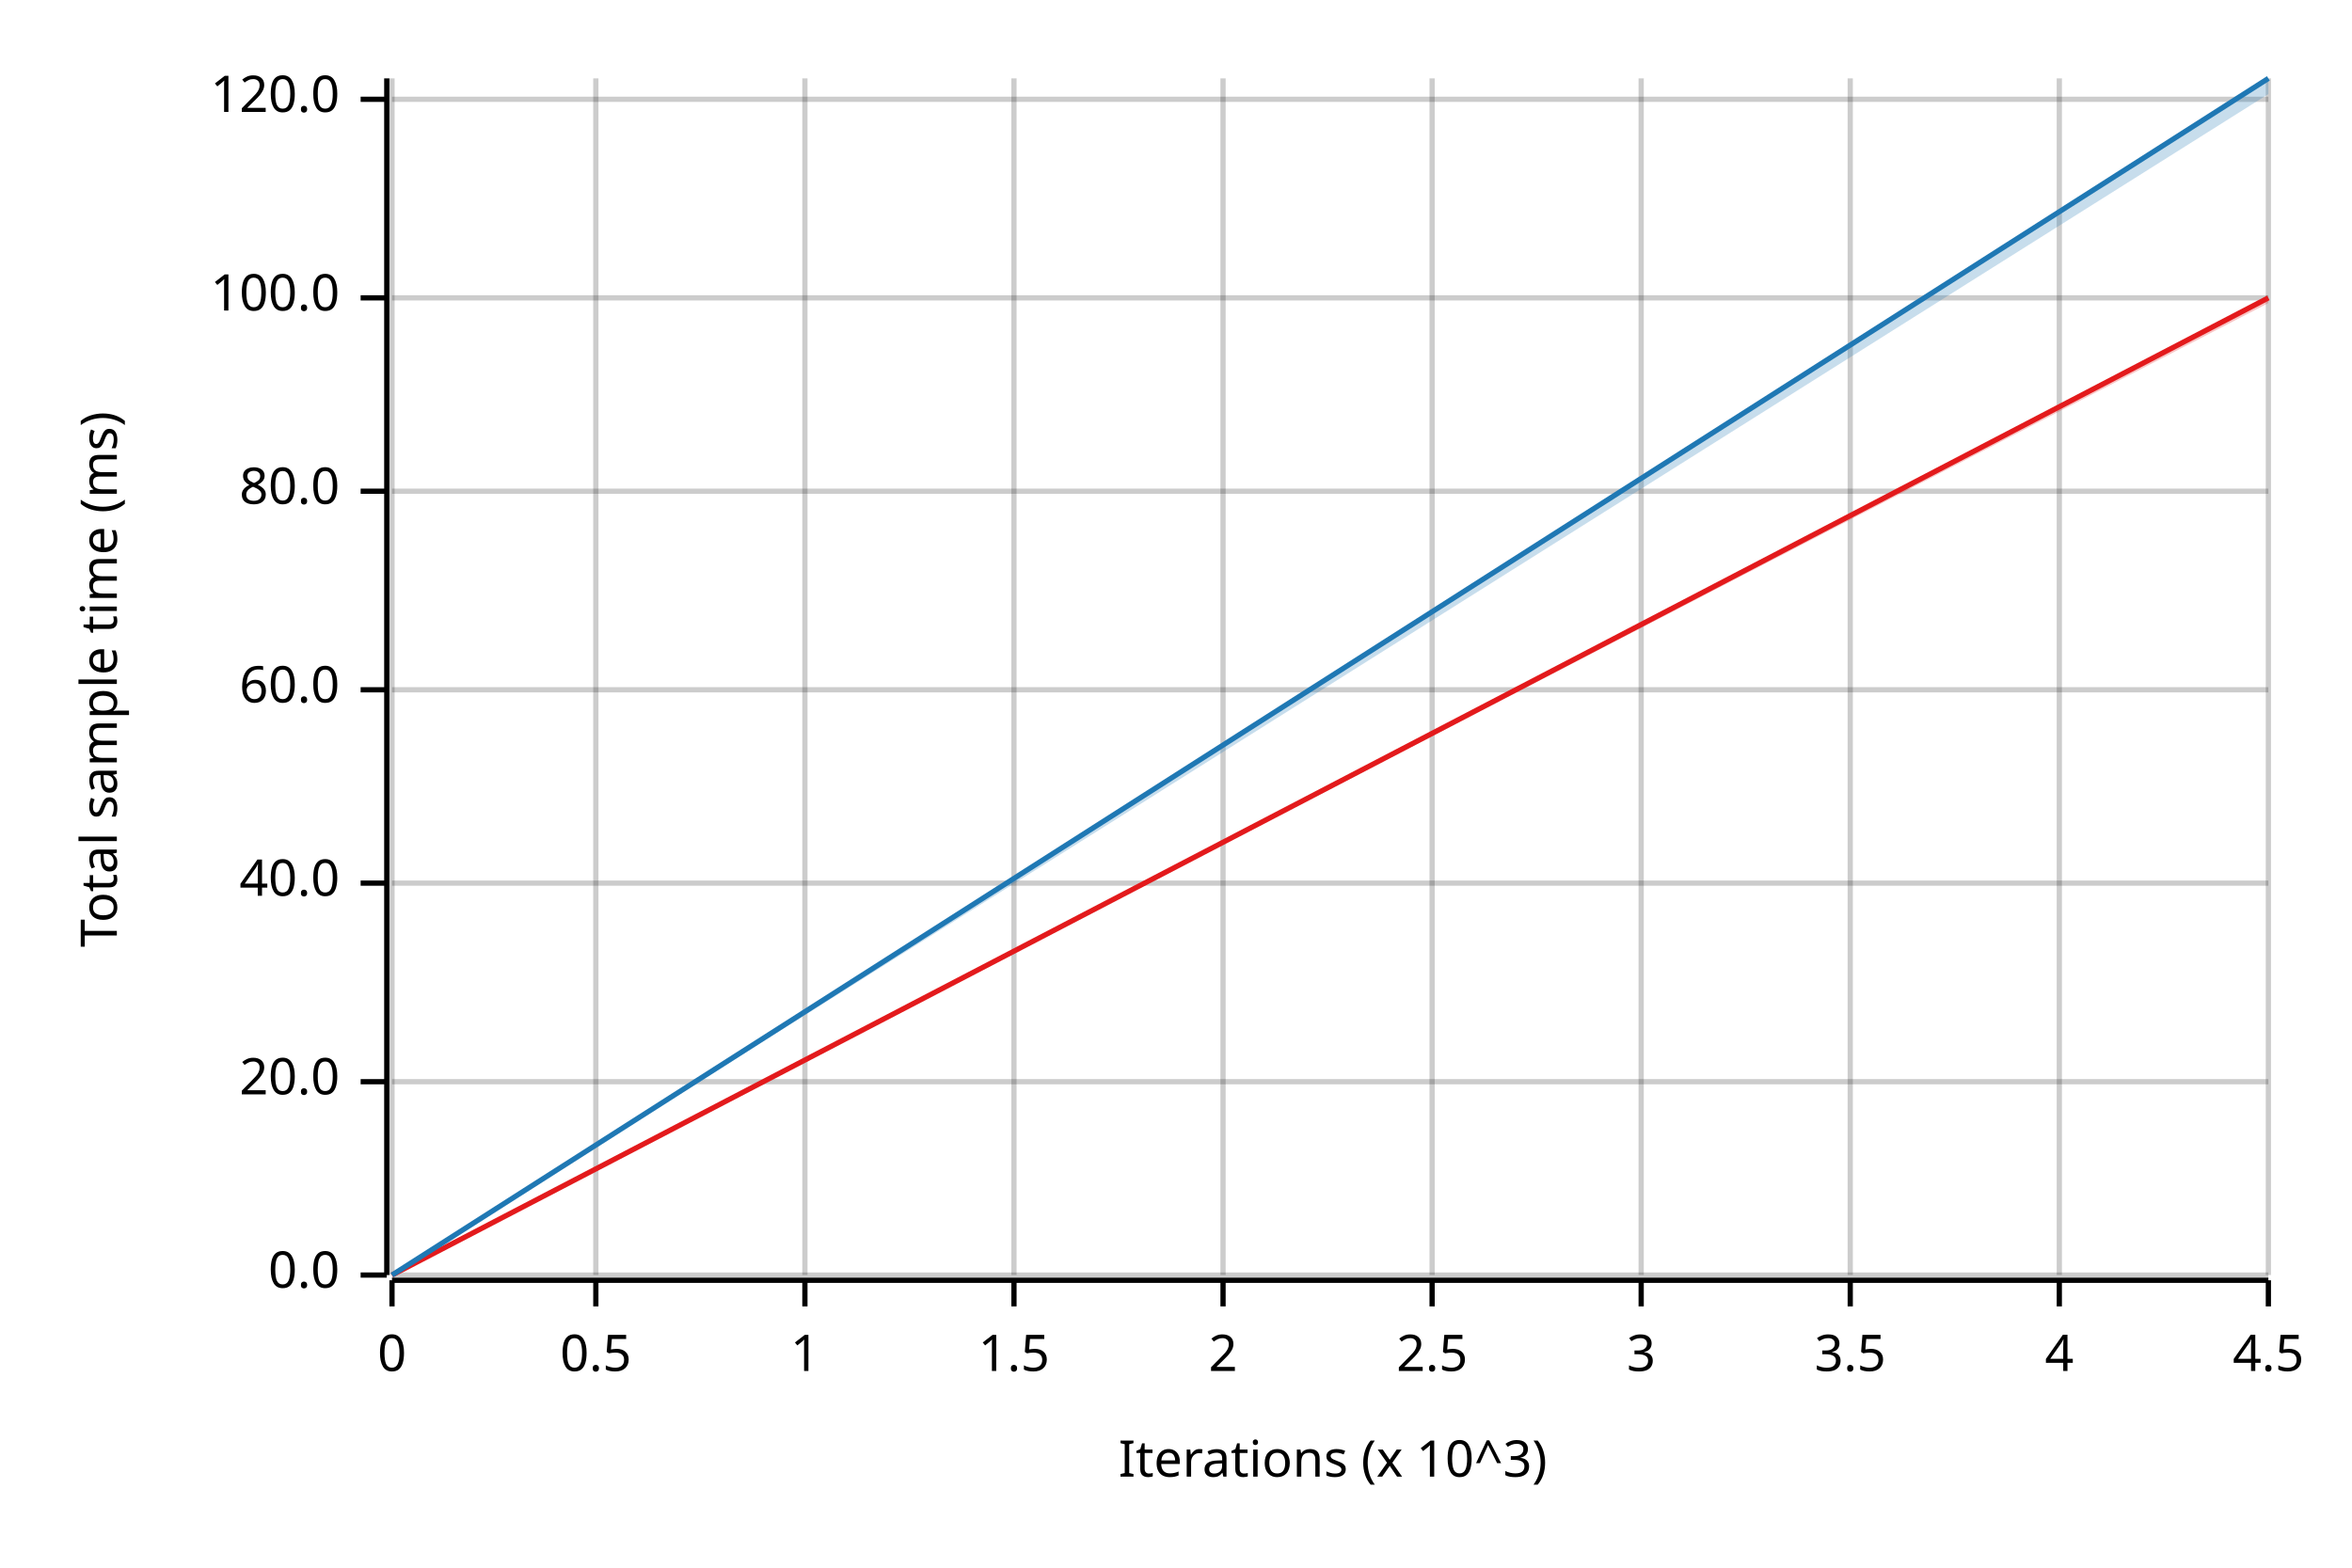
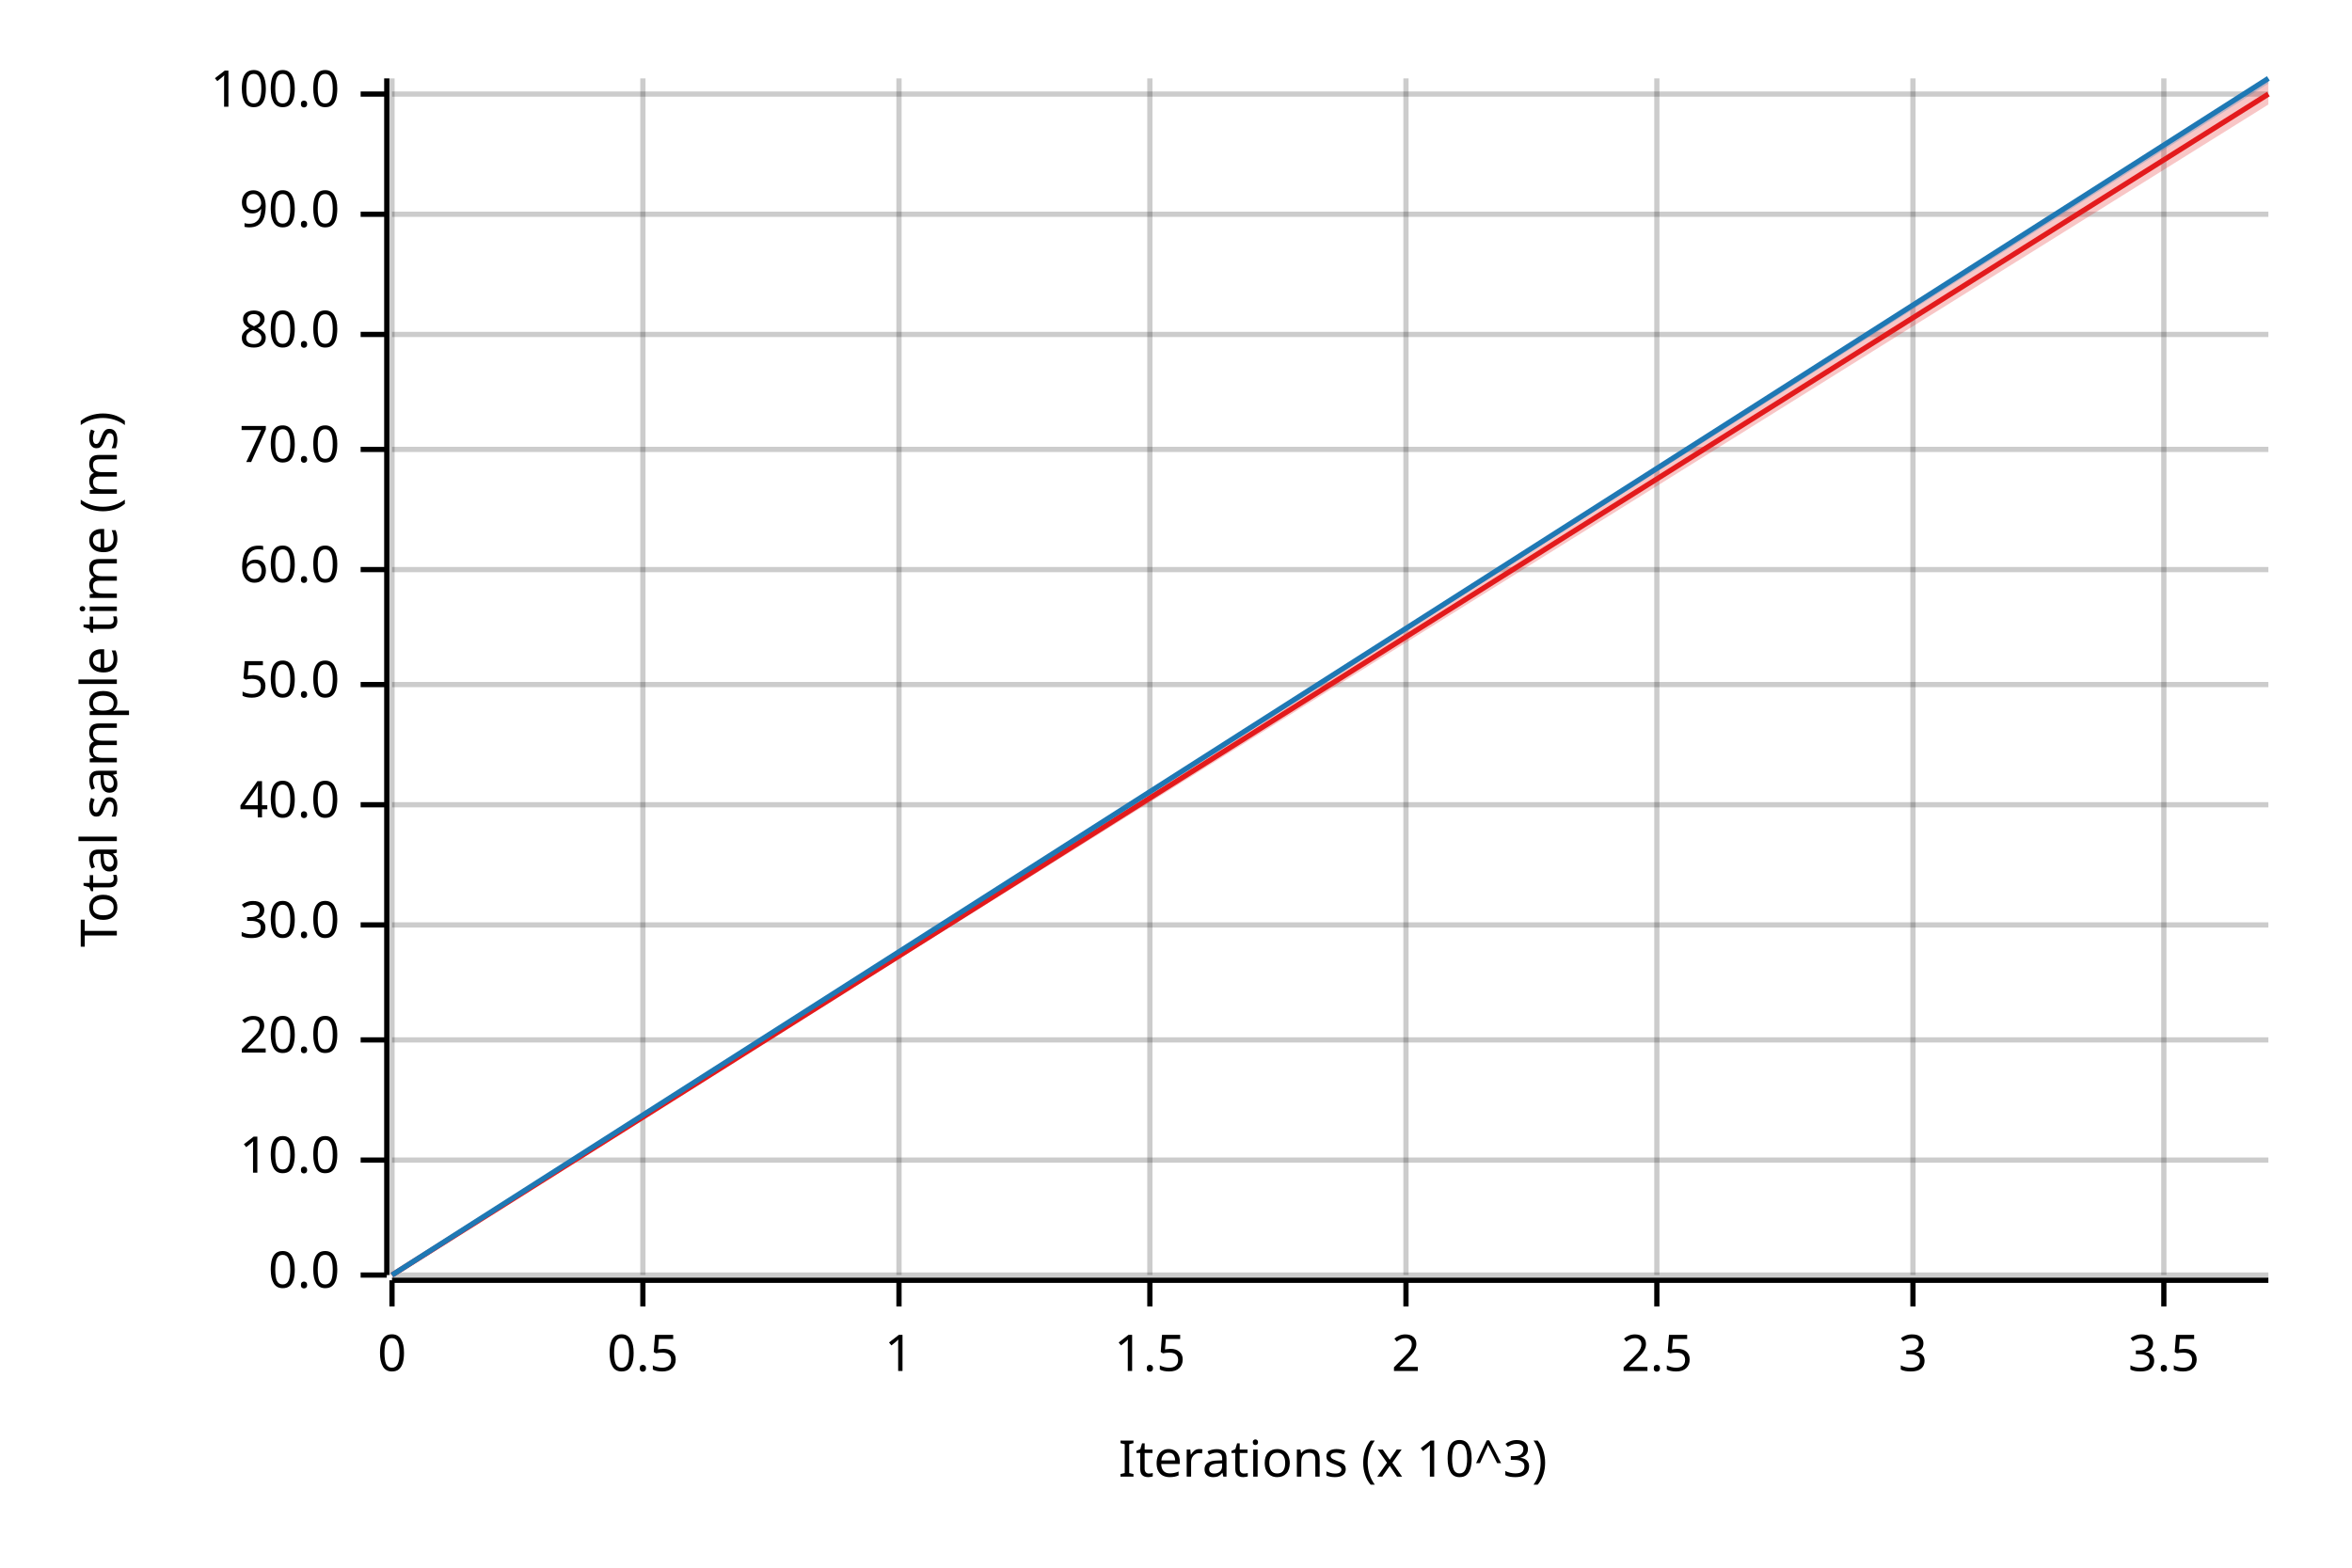
<svg xmlns="http://www.w3.org/2000/svg" width="450" height="300" viewBox="0 0 450 300">
  <text x="15" y="130" dy="0.76em" text-anchor="middle" font-family="sans-serif" font-size="9.677" opacity="1" fill="#000000" transform="rotate(270, 15, 130)">
Total sample time (ms)
</text>
  <text x="255" y="285" dy="-0.5ex" text-anchor="middle" font-family="sans-serif" font-size="9.677" opacity="1" fill="#000000">
Iterations (x 10^3)
</text>
  <line opacity="0.2" stroke="#000000" stroke-width="1" x1="75" y1="244" x2="75" y2="15" />
-   <line opacity="0.2" stroke="#000000" stroke-width="1" x1="114" y1="244" x2="114" y2="15" />
-   <line opacity="0.2" stroke="#000000" stroke-width="1" x1="154" y1="244" x2="154" y2="15" />
-   <line opacity="0.2" stroke="#000000" stroke-width="1" x1="194" y1="244" x2="194" y2="15" />
-   <line opacity="0.2" stroke="#000000" stroke-width="1" x1="234" y1="244" x2="234" y2="15" />
-   <line opacity="0.2" stroke="#000000" stroke-width="1" x1="274" y1="244" x2="274" y2="15" />
-   <line opacity="0.2" stroke="#000000" stroke-width="1" x1="314" y1="244" x2="314" y2="15" />
-   <line opacity="0.2" stroke="#000000" stroke-width="1" x1="354" y1="244" x2="354" y2="15" />
-   <line opacity="0.2" stroke="#000000" stroke-width="1" x1="394" y1="244" x2="394" y2="15" />
-   <line opacity="0.2" stroke="#000000" stroke-width="1" x1="434" y1="244" x2="434" y2="15" />
+   <line opacity="0.2" stroke="#000000" stroke-width="1" x1="123" y1="244" x2="123" y2="15" />
+   <line opacity="0.2" stroke="#000000" stroke-width="1" x1="172" y1="244" x2="172" y2="15" />
+   <line opacity="0.2" stroke="#000000" stroke-width="1" x1="220" y1="244" x2="220" y2="15" />
+   <line opacity="0.2" stroke="#000000" stroke-width="1" x1="269" y1="244" x2="269" y2="15" />
+   <line opacity="0.2" stroke="#000000" stroke-width="1" x1="317" y1="244" x2="317" y2="15" />
+   <line opacity="0.2" stroke="#000000" stroke-width="1" x1="366" y1="244" x2="366" y2="15" />
+   <line opacity="0.2" stroke="#000000" stroke-width="1" x1="414" y1="244" x2="414" y2="15" />
  <line opacity="0.2" stroke="#000000" stroke-width="1" x1="75" y1="244" x2="434" y2="244" />
-   <line opacity="0.2" stroke="#000000" stroke-width="1" x1="75" y1="207" x2="434" y2="207" />
-   <line opacity="0.2" stroke="#000000" stroke-width="1" x1="75" y1="169" x2="434" y2="169" />
-   <line opacity="0.2" stroke="#000000" stroke-width="1" x1="75" y1="132" x2="434" y2="132" />
-   <line opacity="0.2" stroke="#000000" stroke-width="1" x1="75" y1="94" x2="434" y2="94" />
-   <line opacity="0.2" stroke="#000000" stroke-width="1" x1="75" y1="57" x2="434" y2="57" />
-   <line opacity="0.2" stroke="#000000" stroke-width="1" x1="75" y1="19" x2="434" y2="19" />
+   <line opacity="0.2" stroke="#000000" stroke-width="1" x1="75" y1="222" x2="434" y2="222" />
+   <line opacity="0.2" stroke="#000000" stroke-width="1" x1="75" y1="199" x2="434" y2="199" />
+   <line opacity="0.2" stroke="#000000" stroke-width="1" x1="75" y1="177" x2="434" y2="177" />
+   <line opacity="0.2" stroke="#000000" stroke-width="1" x1="75" y1="154" x2="434" y2="154" />
+   <line opacity="0.2" stroke="#000000" stroke-width="1" x1="75" y1="131" x2="434" y2="131" />
+   <line opacity="0.2" stroke="#000000" stroke-width="1" x1="75" y1="109" x2="434" y2="109" />
+   <line opacity="0.2" stroke="#000000" stroke-width="1" x1="75" y1="86" x2="434" y2="86" />
+   <line opacity="0.2" stroke="#000000" stroke-width="1" x1="75" y1="64" x2="434" y2="64" />
+   <line opacity="0.2" stroke="#000000" stroke-width="1" x1="75" y1="41" x2="434" y2="41" />
+   <line opacity="0.2" stroke="#000000" stroke-width="1" x1="75" y1="18" x2="434" y2="18" />
  <polyline fill="none" opacity="1" stroke="#000000" stroke-width="1" points="74,15 74,244 " />
  <text x="65" y="244" dy="0.5ex" text-anchor="end" font-family="sans-serif" font-size="9.677" opacity="1" fill="#000000">
0.0
</text>
  <polyline fill="none" opacity="1" stroke="#000000" stroke-width="1" points="69,244 74,244 " />
-   <text x="65" y="207" dy="0.5ex" text-anchor="end" font-family="sans-serif" font-size="9.677" opacity="1" fill="#000000">
+   <text x="65" y="222" dy="0.5ex" text-anchor="end" font-family="sans-serif" font-size="9.677" opacity="1" fill="#000000">
+ 10.0
+ </text>
+   <polyline fill="none" opacity="1" stroke="#000000" stroke-width="1" points="69,222 74,222 " />
+   <text x="65" y="199" dy="0.5ex" text-anchor="end" font-family="sans-serif" font-size="9.677" opacity="1" fill="#000000">
20.0
</text>
-   <polyline fill="none" opacity="1" stroke="#000000" stroke-width="1" points="69,207 74,207 " />
-   <text x="65" y="169" dy="0.5ex" text-anchor="end" font-family="sans-serif" font-size="9.677" opacity="1" fill="#000000">
+   <polyline fill="none" opacity="1" stroke="#000000" stroke-width="1" points="69,199 74,199 " />
+   <text x="65" y="177" dy="0.5ex" text-anchor="end" font-family="sans-serif" font-size="9.677" opacity="1" fill="#000000">
+ 30.0
+ </text>
+   <polyline fill="none" opacity="1" stroke="#000000" stroke-width="1" points="69,177 74,177 " />
+   <text x="65" y="154" dy="0.5ex" text-anchor="end" font-family="sans-serif" font-size="9.677" opacity="1" fill="#000000">
40.0
</text>
-   <polyline fill="none" opacity="1" stroke="#000000" stroke-width="1" points="69,169 74,169 " />
-   <text x="65" y="132" dy="0.5ex" text-anchor="end" font-family="sans-serif" font-size="9.677" opacity="1" fill="#000000">
+   <polyline fill="none" opacity="1" stroke="#000000" stroke-width="1" points="69,154 74,154 " />
+   <text x="65" y="131" dy="0.5ex" text-anchor="end" font-family="sans-serif" font-size="9.677" opacity="1" fill="#000000">
+ 50.0
+ </text>
+   <polyline fill="none" opacity="1" stroke="#000000" stroke-width="1" points="69,131 74,131 " />
+   <text x="65" y="109" dy="0.5ex" text-anchor="end" font-family="sans-serif" font-size="9.677" opacity="1" fill="#000000">
60.0
</text>
-   <polyline fill="none" opacity="1" stroke="#000000" stroke-width="1" points="69,132 74,132 " />
-   <text x="65" y="94" dy="0.5ex" text-anchor="end" font-family="sans-serif" font-size="9.677" opacity="1" fill="#000000">
+   <polyline fill="none" opacity="1" stroke="#000000" stroke-width="1" points="69,109 74,109 " />
+   <text x="65" y="86" dy="0.5ex" text-anchor="end" font-family="sans-serif" font-size="9.677" opacity="1" fill="#000000">
+ 70.0
+ </text>
+   <polyline fill="none" opacity="1" stroke="#000000" stroke-width="1" points="69,86 74,86 " />
+   <text x="65" y="64" dy="0.5ex" text-anchor="end" font-family="sans-serif" font-size="9.677" opacity="1" fill="#000000">
80.0
</text>
-   <polyline fill="none" opacity="1" stroke="#000000" stroke-width="1" points="69,94 74,94 " />
-   <text x="65" y="57" dy="0.5ex" text-anchor="end" font-family="sans-serif" font-size="9.677" opacity="1" fill="#000000">
+   <polyline fill="none" opacity="1" stroke="#000000" stroke-width="1" points="69,64 74,64 " />
+   <text x="65" y="41" dy="0.5ex" text-anchor="end" font-family="sans-serif" font-size="9.677" opacity="1" fill="#000000">
+ 90.0
+ </text>
+   <polyline fill="none" opacity="1" stroke="#000000" stroke-width="1" points="69,41 74,41 " />
+   <text x="65" y="18" dy="0.5ex" text-anchor="end" font-family="sans-serif" font-size="9.677" opacity="1" fill="#000000">
100.0
</text>
-   <polyline fill="none" opacity="1" stroke="#000000" stroke-width="1" points="69,57 74,57 " />
-   <text x="65" y="19" dy="0.5ex" text-anchor="end" font-family="sans-serif" font-size="9.677" opacity="1" fill="#000000">
- 120.0
- </text>
-   <polyline fill="none" opacity="1" stroke="#000000" stroke-width="1" points="69,19 74,19 " />
+   <polyline fill="none" opacity="1" stroke="#000000" stroke-width="1" points="69,18 74,18 " />
  <polyline fill="none" opacity="1" stroke="#000000" stroke-width="1" points="75,245 434,245 " />
  <text x="75" y="255" dy="0.76em" text-anchor="middle" font-family="sans-serif" font-size="9.677" opacity="1" fill="#000000">
0
</text>
  <polyline fill="none" opacity="1" stroke="#000000" stroke-width="1" points="75,245 75,250 " />
-   <text x="114" y="255" dy="0.76em" text-anchor="middle" font-family="sans-serif" font-size="9.677" opacity="1" fill="#000000">
+   <text x="123" y="255" dy="0.76em" text-anchor="middle" font-family="sans-serif" font-size="9.677" opacity="1" fill="#000000">
0.5
</text>
-   <polyline fill="none" opacity="1" stroke="#000000" stroke-width="1" points="114,245 114,250 " />
-   <text x="154" y="255" dy="0.76em" text-anchor="middle" font-family="sans-serif" font-size="9.677" opacity="1" fill="#000000">
+   <polyline fill="none" opacity="1" stroke="#000000" stroke-width="1" points="123,245 123,250 " />
+   <text x="172" y="255" dy="0.76em" text-anchor="middle" font-family="sans-serif" font-size="9.677" opacity="1" fill="#000000">
1
</text>
-   <polyline fill="none" opacity="1" stroke="#000000" stroke-width="1" points="154,245 154,250 " />
-   <text x="194" y="255" dy="0.76em" text-anchor="middle" font-family="sans-serif" font-size="9.677" opacity="1" fill="#000000">
+   <polyline fill="none" opacity="1" stroke="#000000" stroke-width="1" points="172,245 172,250 " />
+   <text x="220" y="255" dy="0.76em" text-anchor="middle" font-family="sans-serif" font-size="9.677" opacity="1" fill="#000000">
1.5
</text>
-   <polyline fill="none" opacity="1" stroke="#000000" stroke-width="1" points="194,245 194,250 " />
-   <text x="234" y="255" dy="0.76em" text-anchor="middle" font-family="sans-serif" font-size="9.677" opacity="1" fill="#000000">
+   <polyline fill="none" opacity="1" stroke="#000000" stroke-width="1" points="220,245 220,250 " />
+   <text x="269" y="255" dy="0.76em" text-anchor="middle" font-family="sans-serif" font-size="9.677" opacity="1" fill="#000000">
2
</text>
-   <polyline fill="none" opacity="1" stroke="#000000" stroke-width="1" points="234,245 234,250 " />
-   <text x="274" y="255" dy="0.76em" text-anchor="middle" font-family="sans-serif" font-size="9.677" opacity="1" fill="#000000">
+   <polyline fill="none" opacity="1" stroke="#000000" stroke-width="1" points="269,245 269,250 " />
+   <text x="317" y="255" dy="0.76em" text-anchor="middle" font-family="sans-serif" font-size="9.677" opacity="1" fill="#000000">
2.5
</text>
-   <polyline fill="none" opacity="1" stroke="#000000" stroke-width="1" points="274,245 274,250 " />
-   <text x="314" y="255" dy="0.76em" text-anchor="middle" font-family="sans-serif" font-size="9.677" opacity="1" fill="#000000">
+   <polyline fill="none" opacity="1" stroke="#000000" stroke-width="1" points="317,245 317,250 " />
+   <text x="366" y="255" dy="0.76em" text-anchor="middle" font-family="sans-serif" font-size="9.677" opacity="1" fill="#000000">
3
</text>
-   <polyline fill="none" opacity="1" stroke="#000000" stroke-width="1" points="314,245 314,250 " />
-   <text x="354" y="255" dy="0.76em" text-anchor="middle" font-family="sans-serif" font-size="9.677" opacity="1" fill="#000000">
+   <polyline fill="none" opacity="1" stroke="#000000" stroke-width="1" points="366,245 366,250 " />
+   <text x="414" y="255" dy="0.76em" text-anchor="middle" font-family="sans-serif" font-size="9.677" opacity="1" fill="#000000">
3.5
</text>
-   <polyline fill="none" opacity="1" stroke="#000000" stroke-width="1" points="354,245 354,250 " />
-   <text x="394" y="255" dy="0.76em" text-anchor="middle" font-family="sans-serif" font-size="9.677" opacity="1" fill="#000000">
- 4
- </text>
-   <polyline fill="none" opacity="1" stroke="#000000" stroke-width="1" points="394,245 394,250 " />
-   <text x="434" y="255" dy="0.76em" text-anchor="middle" font-family="sans-serif" font-size="9.677" opacity="1" fill="#000000">
- 4.5
- </text>
-   <polyline fill="none" opacity="1" stroke="#000000" stroke-width="1" points="434,245 434,250 " />
-   <polyline fill="none" opacity="1" stroke="#E31A1C" stroke-width="1" points="75,244 434,57 " />
-   <polygon opacity="0.25" fill="#E31A1C" points="75,244 434,58 434,57 " />
+   <polyline fill="none" opacity="1" stroke="#000000" stroke-width="1" points="414,245 414,250 " />
+   <polyline fill="none" opacity="1" stroke="#E31A1C" stroke-width="1" points="75,244 434,18 " />
+   <polygon opacity="0.25" fill="#E31A1C" points="75,244 434,20 434,15 " />
  <polyline fill="none" opacity="1" stroke="#1F78B4" stroke-width="1" points="75,244 434,15 " />
-   <polygon opacity="0.25" fill="#1F78B4" points="75,244 434,18 434,15 " />
+   <polygon opacity="0.25" fill="#1F78B4" points="75,244 434,16 434,15 " />
</svg>
